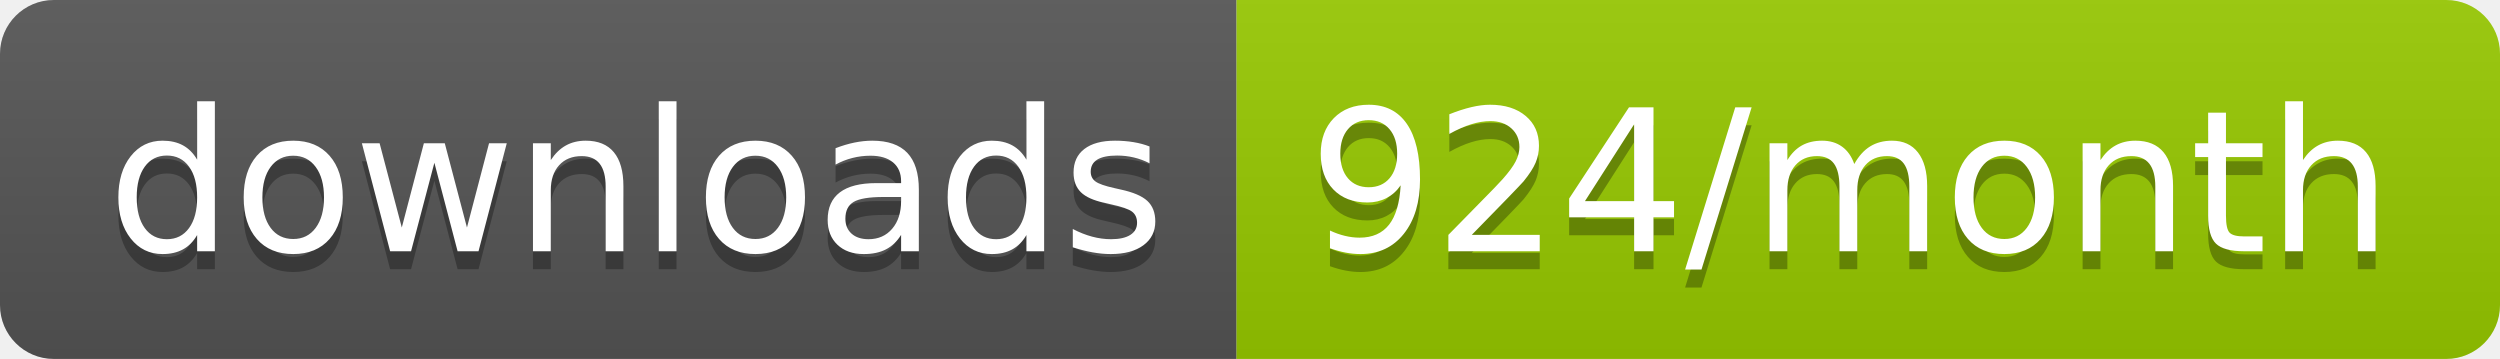
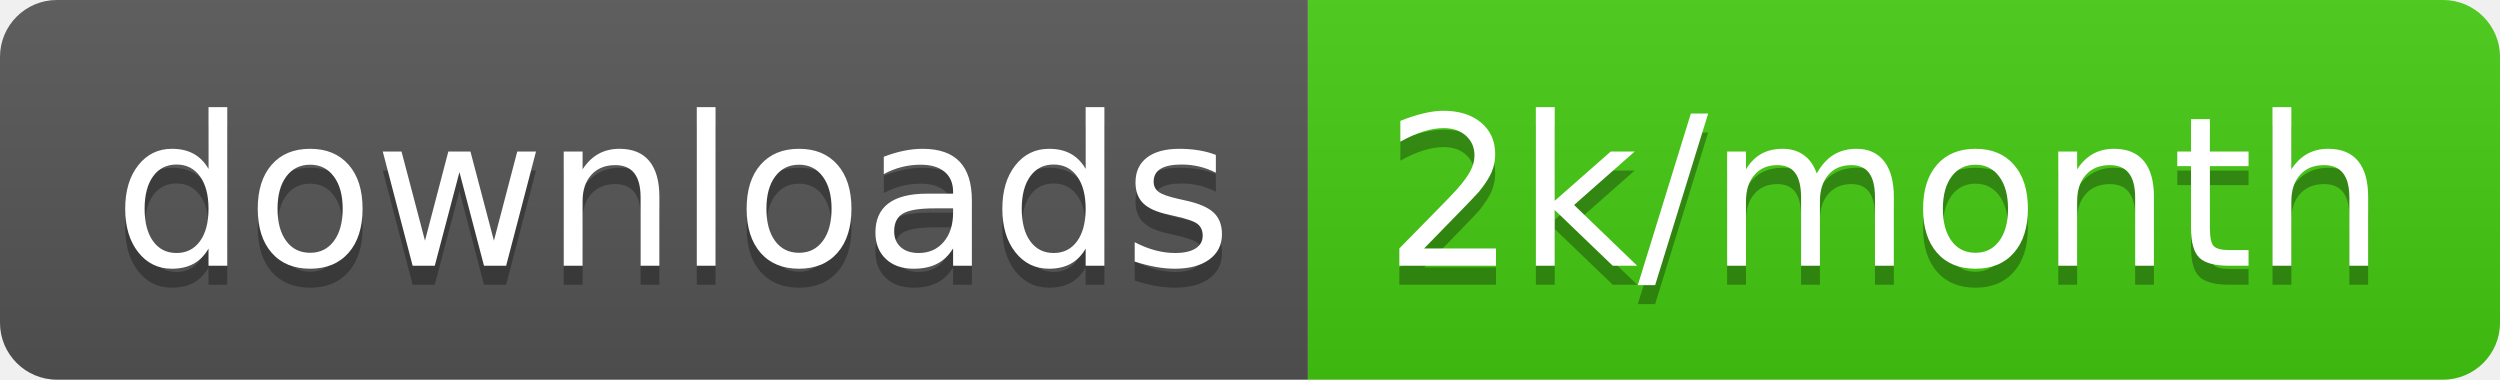
- <svg xmlns="http://www.w3.org/2000/svg" width="139.3" height="20">
+ <svg xmlns="http://www.w3.org/2000/svg" width="131.7" height="20">
  <linearGradient id="smooth" x2="0" y2="100%">
    <stop offset="0" stop-color="#bbb" stop-opacity=".1" />
    <stop offset="1" stop-opacity=".1" />
  </linearGradient>
  <clipPath id="round">
-     <rect width="139.3" height="20" rx="3" fill="#fff" />
+     <rect width="131.7" height="20" rx="3" fill="#fff" />
  </clipPath>
  <g clip-path="url(#round)">
    <rect width="68.9" height="20" fill="#555" />
-     <rect x="68.9" width="70.4" height="20" fill="#97CA00" />
-     <rect width="139.3" height="20" fill="url(#smooth)" />
+     <rect x="68.9" width="62.8" height="20" fill="#4c1" />
+     <rect width="131.7" height="20" fill="url(#smooth)" />
  </g>
  <g fill="#fff" text-anchor="middle" font-family="DejaVu Sans,Verdana,Geneva,sans-serif" font-size="110">
    <text x="354.5" y="150" fill="#010101" fill-opacity=".3" transform="scale(0.1)" textLength="589.0" lengthAdjust="spacing">downloads</text>
    <text x="354.5" y="140" transform="scale(0.1)" textLength="589.0" lengthAdjust="spacing">downloads</text>
-     <text x="1031.0" y="150" fill="#010101" fill-opacity=".3" transform="scale(0.1)" textLength="604.0" lengthAdjust="spacing">924/month</text>
-     <text x="1031.0" y="140" transform="scale(0.1)" textLength="604.0" lengthAdjust="spacing">924/month</text>
+     <text x="993" y="150" fill="#010101" fill-opacity=".3" transform="scale(0.1)" textLength="528.0" lengthAdjust="spacing">2k/month</text>
+     <text x="993" y="140" transform="scale(0.1)" textLength="528.0" lengthAdjust="spacing">2k/month</text>
  </g>
</svg>
